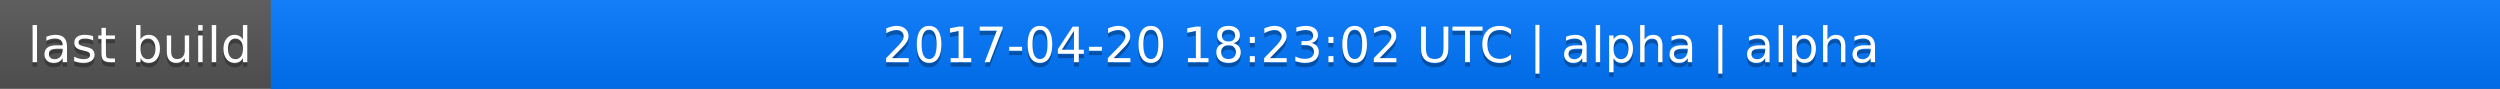
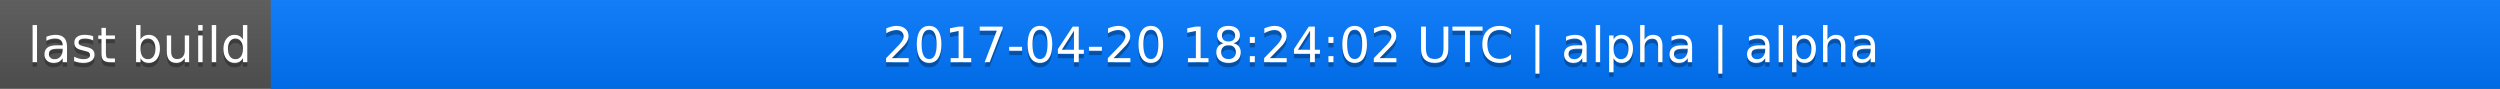
<svg xmlns="http://www.w3.org/2000/svg" width="563" height="20">
  <linearGradient id="a" x2="0" y2="100%">
    <stop offset="0" stop-color="#bbb" stop-opacity=".1" />
    <stop offset="1" stop-opacity=".1" />
  </linearGradient>
  <rect rx="0" width="563" height="20" fill="#555" />
  <rect rx="0" x="61" width="502" height="20" fill="#07f" />
  <path fill="#07f" d="M61 0h4v20h-4z" />
  <rect rx="0" width="563" height="20" fill="url(#a)" />
  <g fill="#fff" text-anchor="middle" font-family="DejaVu Sans,Verdana,Geneva,sans-serif" font-size="11">
    <text x="31.5" y="15" fill="#010101" fill-opacity=".3">last build</text>
    <text x="31.5" y="14">last build</text>
-     <text x="311" y="15" fill="#010101" fill-opacity=".3">2017-04-20 18:23:02 UTC | alpha | alpha</text>
-     <text x="311" y="14">2017-04-20 18:23:02 UTC | alpha | alpha</text>
+     <text x="311" y="15" fill="#010101" fill-opacity=".3">2017-04-20 18:24:02 UTC | alpha | alpha</text>
+     <text x="311" y="14">2017-04-20 18:24:02 UTC | alpha | alpha</text>
  </g>
</svg>
